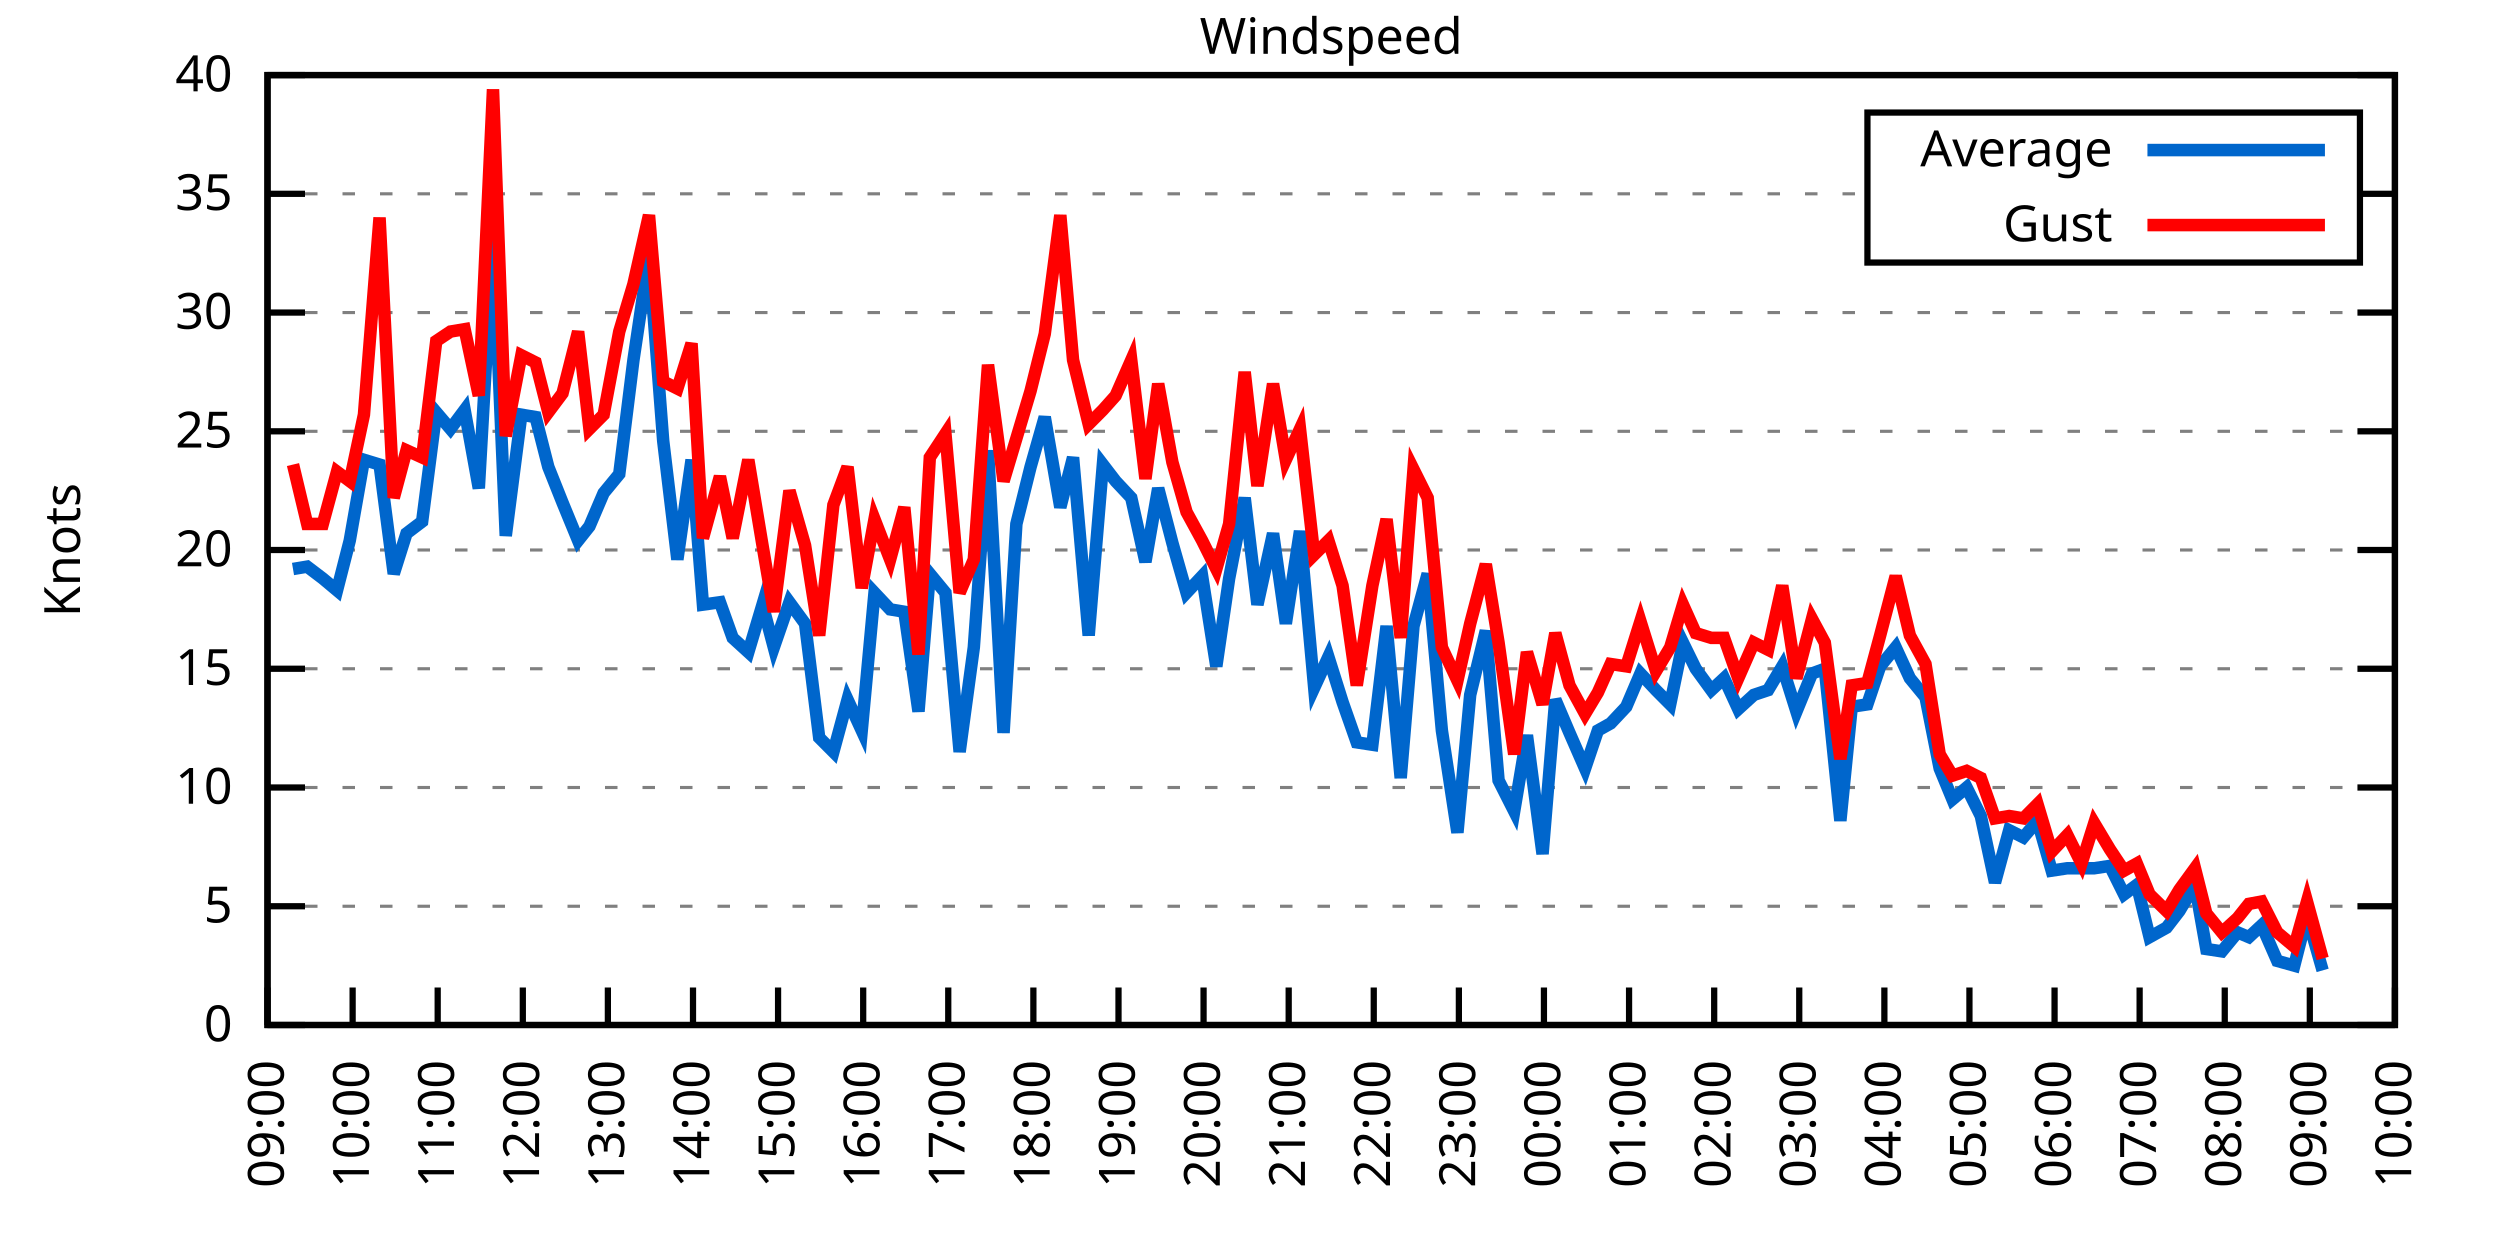
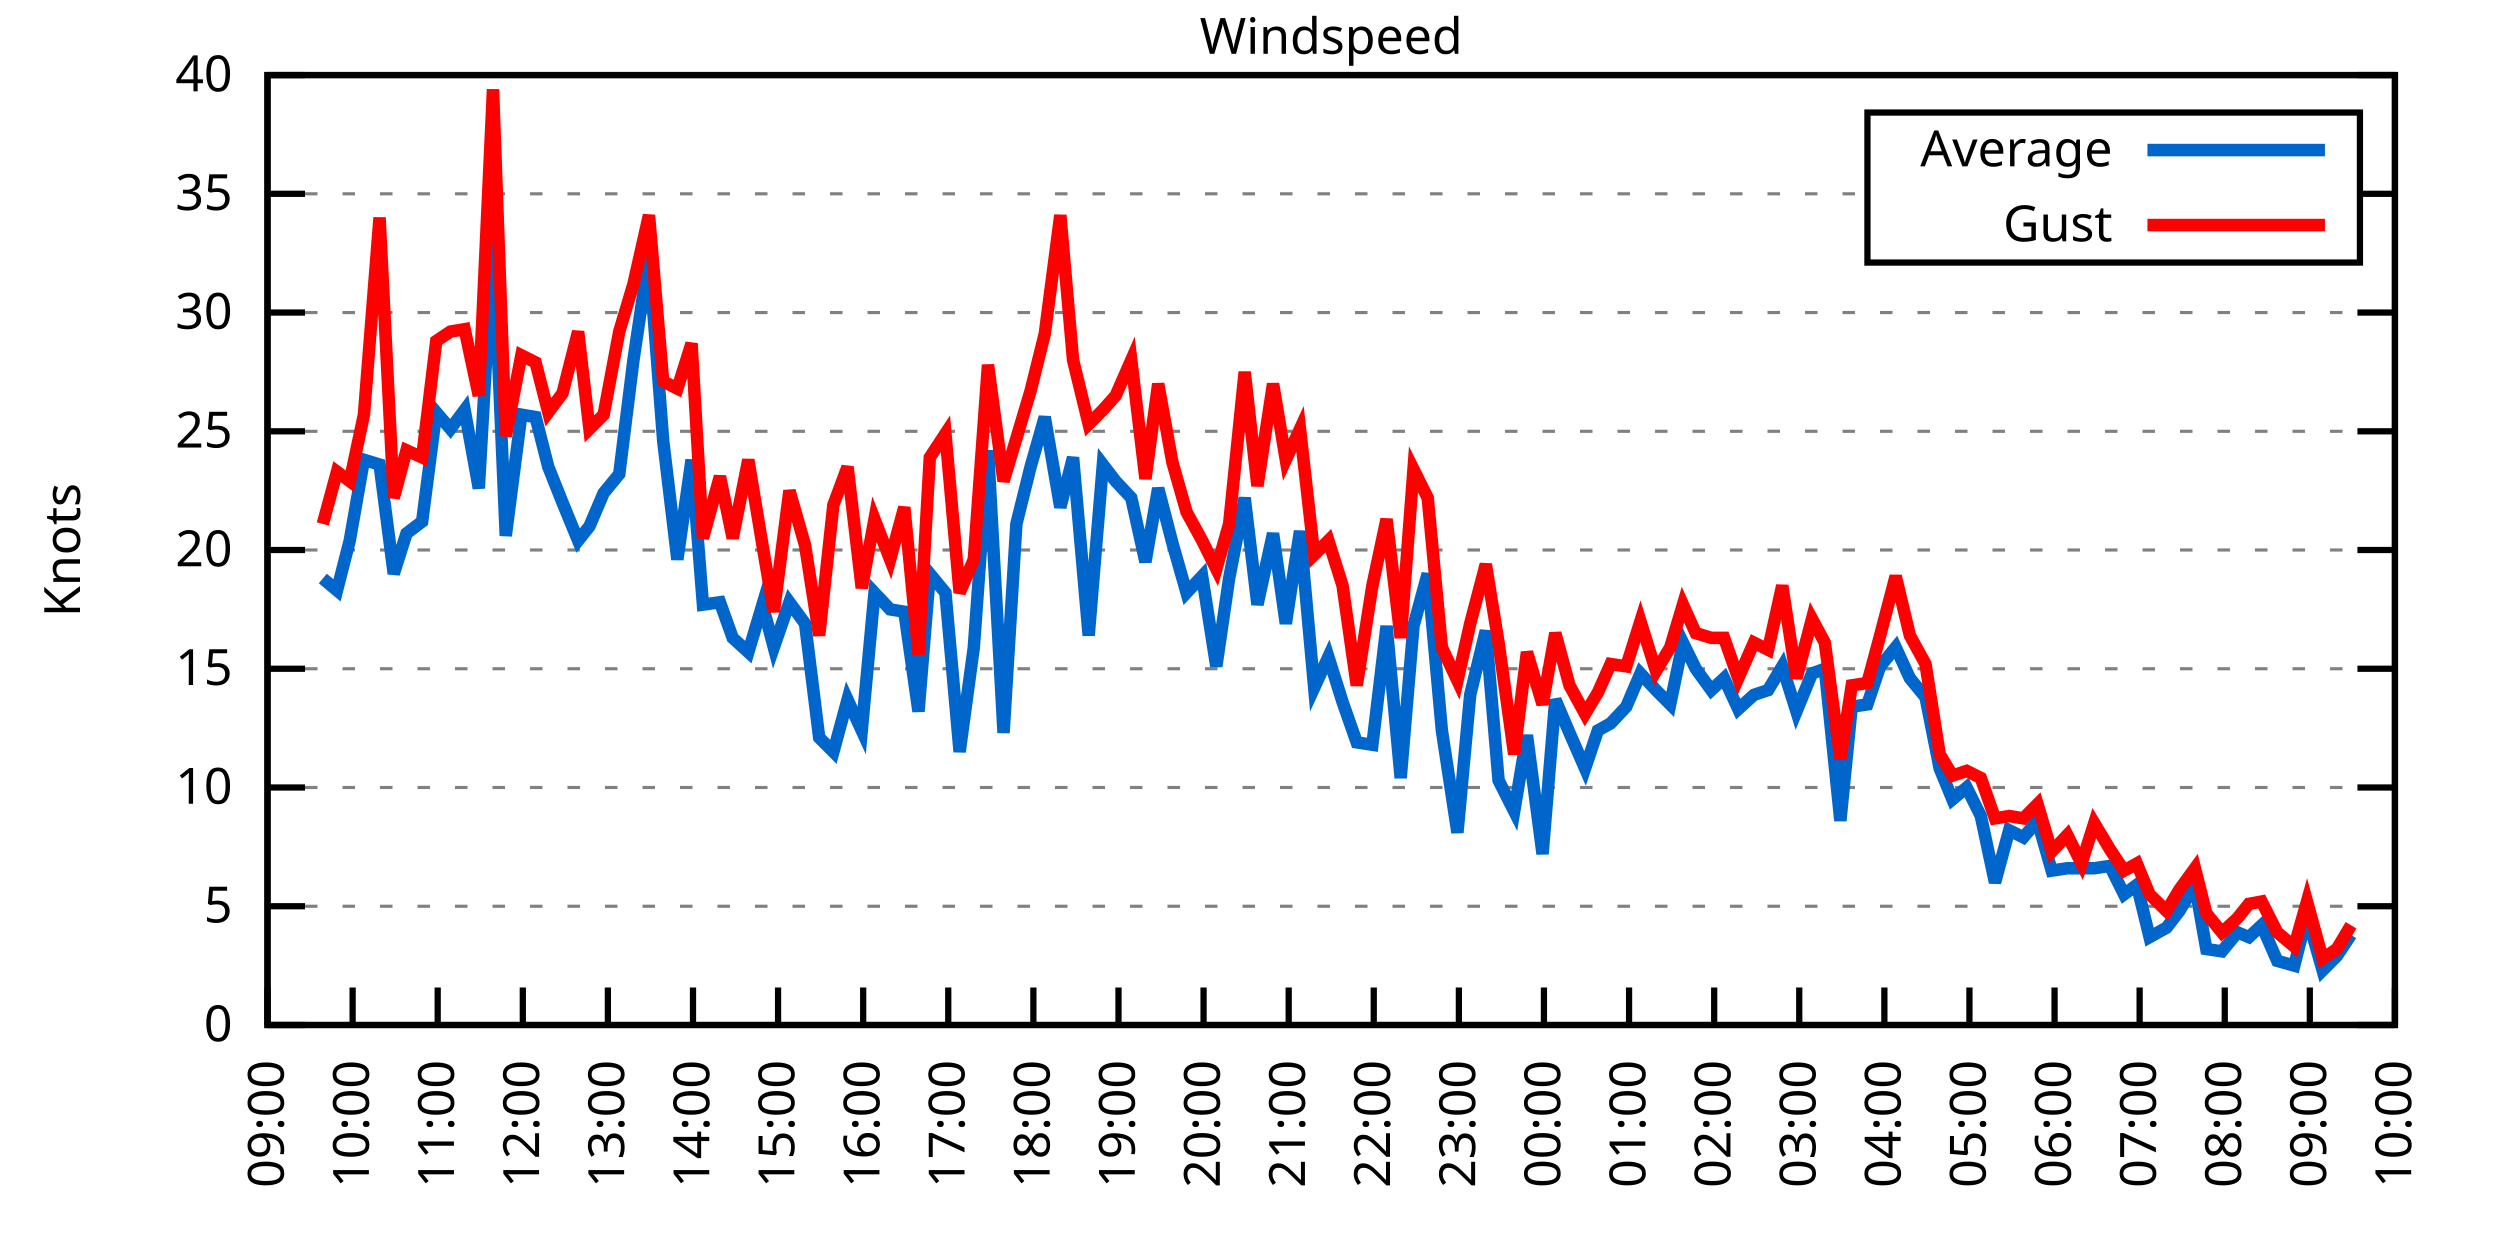
<svg xmlns="http://www.w3.org/2000/svg" xmlns:xlink="http://www.w3.org/1999/xlink" width="400" height="200" viewBox="0 0 400 200">
  <g id="gnuplot_canvas">
    <rect x="0" y="0" width="400" height="200" fill="none" />
    <defs>
      <circle id="gpDot" r="0.5" stroke-width="0.5" stroke="currentColor" />
      <path id="gpPt0" stroke-width="0.333" stroke="currentColor" d="M-1,0 h2 M0,-1 v2" />
      <path id="gpPt1" stroke-width="0.333" stroke="currentColor" d="M-1,-1 L1,1 M1,-1 L-1,1" />
      <path id="gpPt2" stroke-width="0.333" stroke="currentColor" d="M-1,0 L1,0 M0,-1 L0,1 M-1,-1 L1,1 M-1,1 L1,-1" />
      <rect id="gpPt3" stroke-width="0.333" stroke="currentColor" x="-1" y="-1" width="2" height="2" />
      <rect id="gpPt4" stroke-width="0.333" stroke="currentColor" fill="currentColor" x="-1" y="-1" width="2" height="2" />
      <circle id="gpPt5" stroke-width="0.333" stroke="currentColor" cx="0" cy="0" r="1" />
      <use xlink:href="#gpPt5" id="gpPt6" fill="currentColor" stroke="none" />
      <path id="gpPt7" stroke-width="0.333" stroke="currentColor" d="M0,-1.33 L-1.33,0.67 L1.33,0.67 z" />
      <use xlink:href="#gpPt7" id="gpPt8" fill="currentColor" stroke="none" />
      <use xlink:href="#gpPt7" id="gpPt9" stroke="currentColor" transform="rotate(180)" />
      <use xlink:href="#gpPt9" id="gpPt10" fill="currentColor" stroke="none" />
      <use xlink:href="#gpPt3" id="gpPt11" stroke="currentColor" transform="rotate(45)" />
      <use xlink:href="#gpPt11" id="gpPt12" fill="currentColor" stroke="none" />
      <path id="gpPt13" stroke-width="0.333" stroke="currentColor" d="M0,1.330 L1.265,0.411 L0.782,-1.067 L-0.782,-1.076 L-1.265,0.411 z" />
      <use xlink:href="#gpPt13" id="gpPt14" fill="currentColor" stroke="none" />
      <filter id="textbox" filterUnits="objectBoundingBox" x="0" y="0" height="1" width="1">
        <feFlood flood-color="white" flood-opacity="1" result="bgnd" />
        <feComposite in="SourceGraphic" in2="bgnd" operator="atop" />
      </filter>
      <filter id="greybox" filterUnits="objectBoundingBox" x="0" y="0" height="1" width="1">
        <feFlood flood-color="lightgrey" flood-opacity="1" result="grey" />
        <feComposite in="SourceGraphic" in2="grey" operator="atop" />
      </filter>
    </defs>
    <g fill="none" color="white" stroke="currentColor" stroke-width="1.00" stroke-linecap="butt" stroke-linejoin="miter">
</g>
    <g fill="none" color="black" stroke="currentColor" stroke-width="1.00" stroke-linecap="butt" stroke-linejoin="miter">
      <g stroke="none" shape-rendering="crispEdges">
        <polygon fill="rgb(255, 255, 255)" points="42.80,164.00 383.18,164.00 383.18,12.02 42.80,12.02 " />
      </g>
    </g>
    <g fill="none" color="black" stroke="currentColor" stroke-width="1.00" stroke-linecap="butt" stroke-linejoin="miter">
</g>
    <g fill="none" color="black" stroke="black" stroke-width="0.50" stroke-linecap="butt" stroke-linejoin="miter">
</g>
    <g fill="none" color="gray" stroke="currentColor" stroke-width="0.50" stroke-linecap="butt" stroke-linejoin="miter">
      <path stroke="gray" stroke-dasharray="2,4" class="gridline" d="M42.80,164.00 L383.19,164.00  " />
    </g>
    <g fill="none" color="gray" stroke="gray" stroke-width="1.00" stroke-linecap="butt" stroke-linejoin="miter">
</g>
    <g fill="none" color="black" stroke="currentColor" stroke-width="1.00" stroke-linecap="butt" stroke-linejoin="miter">
      <path stroke="black" d="M42.80,164.00 L48.80,164.00 M383.19,164.00 L377.19,164.00  " />
      <g transform="translate(37.20,166.60)" stroke="none" fill="black" font-family="Sans" font-size="8.00" text-anchor="end">
        <text>
          <tspan font-family="Sans"> 0</tspan>
        </text>
      </g>
    </g>
    <g fill="none" color="black" stroke="currentColor" stroke-width="1.00" stroke-linecap="butt" stroke-linejoin="miter">
</g>
    <g fill="none" color="black" stroke="black" stroke-width="0.50" stroke-linecap="butt" stroke-linejoin="miter">
</g>
    <g fill="none" color="gray" stroke="currentColor" stroke-width="0.50" stroke-linecap="butt" stroke-linejoin="miter">
      <path stroke="gray" stroke-dasharray="2,4" class="gridline" d="M42.80,145.00 L383.19,145.00  " />
    </g>
    <g fill="none" color="gray" stroke="gray" stroke-width="1.00" stroke-linecap="butt" stroke-linejoin="miter">
</g>
    <g fill="none" color="black" stroke="currentColor" stroke-width="1.00" stroke-linecap="butt" stroke-linejoin="miter">
      <path stroke="black" d="M42.80,145.00 L48.80,145.00 M383.19,145.00 L377.19,145.00  " />
      <g transform="translate(37.20,147.60)" stroke="none" fill="black" font-family="Sans" font-size="8.00" text-anchor="end">
        <text>
          <tspan font-family="Sans"> 5</tspan>
        </text>
      </g>
    </g>
    <g fill="none" color="black" stroke="currentColor" stroke-width="1.00" stroke-linecap="butt" stroke-linejoin="miter">
</g>
    <g fill="none" color="black" stroke="black" stroke-width="0.50" stroke-linecap="butt" stroke-linejoin="miter">
</g>
    <g fill="none" color="gray" stroke="currentColor" stroke-width="0.50" stroke-linecap="butt" stroke-linejoin="miter">
      <path stroke="gray" stroke-dasharray="2,4" class="gridline" d="M42.80,126.00 L383.19,126.00  " />
    </g>
    <g fill="none" color="gray" stroke="gray" stroke-width="1.00" stroke-linecap="butt" stroke-linejoin="miter">
</g>
    <g fill="none" color="black" stroke="currentColor" stroke-width="1.00" stroke-linecap="butt" stroke-linejoin="miter">
      <path stroke="black" d="M42.80,126.00 L48.80,126.00 M383.19,126.00 L377.19,126.00  " />
      <g transform="translate(37.20,128.60)" stroke="none" fill="black" font-family="Sans" font-size="8.00" text-anchor="end">
        <text>
          <tspan font-family="Sans"> 10</tspan>
        </text>
      </g>
    </g>
    <g fill="none" color="black" stroke="currentColor" stroke-width="1.00" stroke-linecap="butt" stroke-linejoin="miter">
</g>
    <g fill="none" color="black" stroke="black" stroke-width="0.50" stroke-linecap="butt" stroke-linejoin="miter">
</g>
    <g fill="none" color="gray" stroke="currentColor" stroke-width="0.50" stroke-linecap="butt" stroke-linejoin="miter">
      <path stroke="gray" stroke-dasharray="2,4" class="gridline" d="M42.80,107.00 L383.19,107.00  " />
    </g>
    <g fill="none" color="gray" stroke="gray" stroke-width="1.00" stroke-linecap="butt" stroke-linejoin="miter">
</g>
    <g fill="none" color="black" stroke="currentColor" stroke-width="1.00" stroke-linecap="butt" stroke-linejoin="miter">
      <path stroke="black" d="M42.80,107.00 L48.80,107.00 M383.19,107.00 L377.19,107.00  " />
      <g transform="translate(37.20,109.60)" stroke="none" fill="black" font-family="Sans" font-size="8.00" text-anchor="end">
        <text>
          <tspan font-family="Sans"> 15</tspan>
        </text>
      </g>
    </g>
    <g fill="none" color="black" stroke="currentColor" stroke-width="1.00" stroke-linecap="butt" stroke-linejoin="miter">
</g>
    <g fill="none" color="black" stroke="black" stroke-width="0.50" stroke-linecap="butt" stroke-linejoin="miter">
</g>
    <g fill="none" color="gray" stroke="currentColor" stroke-width="0.50" stroke-linecap="butt" stroke-linejoin="miter">
      <path stroke="gray" stroke-dasharray="2,4" class="gridline" d="M42.80,88.00 L383.19,88.00  " />
    </g>
    <g fill="none" color="gray" stroke="gray" stroke-width="1.00" stroke-linecap="butt" stroke-linejoin="miter">
</g>
    <g fill="none" color="black" stroke="currentColor" stroke-width="1.00" stroke-linecap="butt" stroke-linejoin="miter">
      <path stroke="black" d="M42.80,88.00 L48.80,88.00 M383.19,88.00 L377.19,88.00  " />
      <g transform="translate(37.20,90.60)" stroke="none" fill="black" font-family="Sans" font-size="8.00" text-anchor="end">
        <text>
          <tspan font-family="Sans"> 20</tspan>
        </text>
      </g>
    </g>
    <g fill="none" color="black" stroke="currentColor" stroke-width="1.00" stroke-linecap="butt" stroke-linejoin="miter">
</g>
    <g fill="none" color="black" stroke="black" stroke-width="0.50" stroke-linecap="butt" stroke-linejoin="miter">
</g>
    <g fill="none" color="gray" stroke="currentColor" stroke-width="0.50" stroke-linecap="butt" stroke-linejoin="miter">
      <path stroke="gray" stroke-dasharray="2,4" class="gridline" d="M42.80,69.01 L383.19,69.01  " />
    </g>
    <g fill="none" color="gray" stroke="gray" stroke-width="1.00" stroke-linecap="butt" stroke-linejoin="miter">
</g>
    <g fill="none" color="black" stroke="currentColor" stroke-width="1.00" stroke-linecap="butt" stroke-linejoin="miter">
      <path stroke="black" d="M42.80,69.01 L48.80,69.01 M383.19,69.01 L377.19,69.01  " />
      <g transform="translate(37.20,71.61)" stroke="none" fill="black" font-family="Sans" font-size="8.00" text-anchor="end">
        <text>
          <tspan font-family="Sans"> 25</tspan>
        </text>
      </g>
    </g>
    <g fill="none" color="black" stroke="currentColor" stroke-width="1.00" stroke-linecap="butt" stroke-linejoin="miter">
</g>
    <g fill="none" color="black" stroke="black" stroke-width="0.50" stroke-linecap="butt" stroke-linejoin="miter">
</g>
    <g fill="none" color="gray" stroke="currentColor" stroke-width="0.50" stroke-linecap="butt" stroke-linejoin="miter">
      <path stroke="gray" stroke-dasharray="2,4" class="gridline" d="M42.80,50.01 L383.19,50.01  " />
    </g>
    <g fill="none" color="gray" stroke="gray" stroke-width="1.00" stroke-linecap="butt" stroke-linejoin="miter">
</g>
    <g fill="none" color="black" stroke="currentColor" stroke-width="1.00" stroke-linecap="butt" stroke-linejoin="miter">
      <path stroke="black" d="M42.80,50.01 L48.80,50.01 M383.19,50.01 L377.19,50.01  " />
      <g transform="translate(37.20,52.61)" stroke="none" fill="black" font-family="Sans" font-size="8.00" text-anchor="end">
        <text>
          <tspan font-family="Sans"> 30</tspan>
        </text>
      </g>
    </g>
    <g fill="none" color="black" stroke="currentColor" stroke-width="1.00" stroke-linecap="butt" stroke-linejoin="miter">
</g>
    <g fill="none" color="black" stroke="black" stroke-width="0.50" stroke-linecap="butt" stroke-linejoin="miter">
</g>
    <g fill="none" color="gray" stroke="currentColor" stroke-width="0.50" stroke-linecap="butt" stroke-linejoin="miter">
      <path stroke="gray" stroke-dasharray="2,4" class="gridline" d="M42.80,31.01 L298.79,31.01 M377.59,31.01 L383.19,31.01  " />
    </g>
    <g fill="none" color="gray" stroke="gray" stroke-width="1.00" stroke-linecap="butt" stroke-linejoin="miter">
</g>
    <g fill="none" color="black" stroke="currentColor" stroke-width="1.00" stroke-linecap="butt" stroke-linejoin="miter">
      <path stroke="black" d="M42.80,31.01 L48.80,31.01 M383.19,31.01 L377.19,31.01  " />
      <g transform="translate(37.20,33.61)" stroke="none" fill="black" font-family="Sans" font-size="8.00" text-anchor="end">
        <text>
          <tspan font-family="Sans"> 35</tspan>
        </text>
      </g>
    </g>
    <g fill="none" color="black" stroke="currentColor" stroke-width="1.00" stroke-linecap="butt" stroke-linejoin="miter">
</g>
    <g fill="none" color="black" stroke="black" stroke-width="0.50" stroke-linecap="butt" stroke-linejoin="miter">
</g>
    <g fill="none" color="gray" stroke="currentColor" stroke-width="0.50" stroke-linecap="butt" stroke-linejoin="miter">
      <path stroke="gray" stroke-dasharray="2,4" class="gridline" d="M42.80,12.01 L383.19,12.01  " />
    </g>
    <g fill="none" color="gray" stroke="gray" stroke-width="1.00" stroke-linecap="butt" stroke-linejoin="miter">
</g>
    <g fill="none" color="black" stroke="currentColor" stroke-width="1.00" stroke-linecap="butt" stroke-linejoin="miter">
      <path stroke="black" d="M42.80,12.01 L48.80,12.01 M383.19,12.01 L377.19,12.01  " />
      <g transform="translate(37.20,14.61)" stroke="none" fill="black" font-family="Sans" font-size="8.00" text-anchor="end">
        <text>
          <tspan font-family="Sans"> 40</tspan>
        </text>
      </g>
    </g>
    <g fill="none" color="black" stroke="currentColor" stroke-width="1.00" stroke-linecap="butt" stroke-linejoin="miter">
      <path stroke="black" d="M42.80,164.00 L42.80,158.00  " />
      <g transform="translate(45.40,169.60) rotate(270.00)" stroke="none" fill="black" font-family="Sans" font-size="8.00" text-anchor="end">
        <text>
          <tspan font-family="Sans">09:00</tspan>
        </text>
      </g>
    </g>
    <g fill="none" color="black" stroke="currentColor" stroke-width="1.00" stroke-linecap="butt" stroke-linejoin="miter">
      <path stroke="black" d="M56.42,164.00 L56.42,158.00  " />
      <g transform="translate(59.02,169.60) rotate(270.00)" stroke="none" fill="black" font-family="Sans" font-size="8.00" text-anchor="end">
        <text>
          <tspan font-family="Sans">10:00</tspan>
        </text>
      </g>
    </g>
    <g fill="none" color="black" stroke="currentColor" stroke-width="1.00" stroke-linecap="butt" stroke-linejoin="miter">
      <path stroke="black" d="M70.03,164.00 L70.03,158.00  " />
      <g transform="translate(72.63,169.60) rotate(270.00)" stroke="none" fill="black" font-family="Sans" font-size="8.00" text-anchor="end">
        <text>
          <tspan font-family="Sans">11:00</tspan>
        </text>
      </g>
    </g>
    <g fill="none" color="black" stroke="currentColor" stroke-width="1.00" stroke-linecap="butt" stroke-linejoin="miter">
      <path stroke="black" d="M83.65,164.00 L83.65,158.00  " />
      <g transform="translate(86.25,169.60) rotate(270.00)" stroke="none" fill="black" font-family="Sans" font-size="8.00" text-anchor="end">
        <text>
          <tspan font-family="Sans">12:00</tspan>
        </text>
      </g>
    </g>
    <g fill="none" color="black" stroke="currentColor" stroke-width="1.00" stroke-linecap="butt" stroke-linejoin="miter">
      <path stroke="black" d="M97.26,164.00 L97.26,158.00  " />
      <g transform="translate(99.86,169.60) rotate(270.00)" stroke="none" fill="black" font-family="Sans" font-size="8.00" text-anchor="end">
        <text>
          <tspan font-family="Sans">13:00</tspan>
        </text>
      </g>
    </g>
    <g fill="none" color="black" stroke="currentColor" stroke-width="1.00" stroke-linecap="butt" stroke-linejoin="miter">
      <path stroke="black" d="M110.88,164.00 L110.88,158.00  " />
      <g transform="translate(113.48,169.60) rotate(270.00)" stroke="none" fill="black" font-family="Sans" font-size="8.00" text-anchor="end">
        <text>
          <tspan font-family="Sans">14:00</tspan>
        </text>
      </g>
    </g>
    <g fill="none" color="black" stroke="currentColor" stroke-width="1.00" stroke-linecap="butt" stroke-linejoin="miter">
      <path stroke="black" d="M124.49,164.00 L124.49,158.00  " />
      <g transform="translate(127.09,169.60) rotate(270.00)" stroke="none" fill="black" font-family="Sans" font-size="8.00" text-anchor="end">
        <text>
          <tspan font-family="Sans">15:00</tspan>
        </text>
      </g>
    </g>
    <g fill="none" color="black" stroke="currentColor" stroke-width="1.00" stroke-linecap="butt" stroke-linejoin="miter">
      <path stroke="black" d="M138.11,164.00 L138.11,158.00  " />
      <g transform="translate(140.71,169.60) rotate(270.00)" stroke="none" fill="black" font-family="Sans" font-size="8.00" text-anchor="end">
        <text>
          <tspan font-family="Sans">16:00</tspan>
        </text>
      </g>
    </g>
    <g fill="none" color="black" stroke="currentColor" stroke-width="1.00" stroke-linecap="butt" stroke-linejoin="miter">
      <path stroke="black" d="M151.72,164.00 L151.72,158.00  " />
      <g transform="translate(154.32,169.60) rotate(270.00)" stroke="none" fill="black" font-family="Sans" font-size="8.00" text-anchor="end">
        <text>
          <tspan font-family="Sans">17:00</tspan>
        </text>
      </g>
    </g>
    <g fill="none" color="black" stroke="currentColor" stroke-width="1.00" stroke-linecap="butt" stroke-linejoin="miter">
      <path stroke="black" d="M165.34,164.00 L165.34,158.00  " />
      <g transform="translate(167.94,169.60) rotate(270.00)" stroke="none" fill="black" font-family="Sans" font-size="8.00" text-anchor="end">
        <text>
          <tspan font-family="Sans">18:00</tspan>
        </text>
      </g>
    </g>
    <g fill="none" color="black" stroke="currentColor" stroke-width="1.00" stroke-linecap="butt" stroke-linejoin="miter">
      <path stroke="black" d="M178.96,164.00 L178.96,158.00  " />
      <g transform="translate(181.56,169.60) rotate(270.00)" stroke="none" fill="black" font-family="Sans" font-size="8.00" text-anchor="end">
        <text>
          <tspan font-family="Sans">19:00</tspan>
        </text>
      </g>
    </g>
    <g fill="none" color="black" stroke="currentColor" stroke-width="1.00" stroke-linecap="butt" stroke-linejoin="miter">
      <path stroke="black" d="M192.57,164.00 L192.57,158.00  " />
      <g transform="translate(195.17,169.60) rotate(270.00)" stroke="none" fill="black" font-family="Sans" font-size="8.00" text-anchor="end">
        <text>
          <tspan font-family="Sans">20:00</tspan>
        </text>
      </g>
    </g>
    <g fill="none" color="black" stroke="currentColor" stroke-width="1.00" stroke-linecap="butt" stroke-linejoin="miter">
      <path stroke="black" d="M206.19,164.00 L206.19,158.00  " />
      <g transform="translate(208.79,169.60) rotate(270.00)" stroke="none" fill="black" font-family="Sans" font-size="8.00" text-anchor="end">
        <text>
          <tspan font-family="Sans">21:00</tspan>
        </text>
      </g>
    </g>
    <g fill="none" color="black" stroke="currentColor" stroke-width="1.00" stroke-linecap="butt" stroke-linejoin="miter">
      <path stroke="black" d="M219.80,164.00 L219.80,158.00  " />
      <g transform="translate(222.40,169.60) rotate(270.00)" stroke="none" fill="black" font-family="Sans" font-size="8.00" text-anchor="end">
        <text>
          <tspan font-family="Sans">22:00</tspan>
        </text>
      </g>
    </g>
    <g fill="none" color="black" stroke="currentColor" stroke-width="1.00" stroke-linecap="butt" stroke-linejoin="miter">
      <path stroke="black" d="M233.42,164.00 L233.42,158.00  " />
      <g transform="translate(236.02,169.60) rotate(270.00)" stroke="none" fill="black" font-family="Sans" font-size="8.00" text-anchor="end">
        <text>
          <tspan font-family="Sans">23:00</tspan>
        </text>
      </g>
    </g>
    <g fill="none" color="black" stroke="currentColor" stroke-width="1.00" stroke-linecap="butt" stroke-linejoin="miter">
      <path stroke="black" d="M247.03,164.00 L247.03,158.00  " />
      <g transform="translate(249.63,169.60) rotate(270.00)" stroke="none" fill="black" font-family="Sans" font-size="8.00" text-anchor="end">
        <text>
          <tspan font-family="Sans">00:00</tspan>
        </text>
      </g>
    </g>
    <g fill="none" color="black" stroke="currentColor" stroke-width="1.00" stroke-linecap="butt" stroke-linejoin="miter">
      <path stroke="black" d="M260.65,164.00 L260.65,158.00  " />
      <g transform="translate(263.25,169.60) rotate(270.00)" stroke="none" fill="black" font-family="Sans" font-size="8.00" text-anchor="end">
        <text>
          <tspan font-family="Sans">01:00</tspan>
        </text>
      </g>
    </g>
    <g fill="none" color="black" stroke="currentColor" stroke-width="1.00" stroke-linecap="butt" stroke-linejoin="miter">
      <path stroke="black" d="M274.27,164.00 L274.27,158.00  " />
      <g transform="translate(276.87,169.60) rotate(270.00)" stroke="none" fill="black" font-family="Sans" font-size="8.00" text-anchor="end">
        <text>
          <tspan font-family="Sans">02:00</tspan>
        </text>
      </g>
    </g>
    <g fill="none" color="black" stroke="currentColor" stroke-width="1.00" stroke-linecap="butt" stroke-linejoin="miter">
      <path stroke="black" d="M287.88,164.00 L287.88,158.00  " />
      <g transform="translate(290.48,169.60) rotate(270.00)" stroke="none" fill="black" font-family="Sans" font-size="8.00" text-anchor="end">
        <text>
          <tspan font-family="Sans">03:00</tspan>
        </text>
      </g>
    </g>
    <g fill="none" color="black" stroke="currentColor" stroke-width="1.00" stroke-linecap="butt" stroke-linejoin="miter">
      <path stroke="black" d="M301.50,164.00 L301.50,158.00  " />
      <g transform="translate(304.10,169.60) rotate(270.00)" stroke="none" fill="black" font-family="Sans" font-size="8.00" text-anchor="end">
        <text>
          <tspan font-family="Sans">04:00</tspan>
        </text>
      </g>
    </g>
    <g fill="none" color="black" stroke="currentColor" stroke-width="1.00" stroke-linecap="butt" stroke-linejoin="miter">
      <path stroke="black" d="M315.11,164.00 L315.11,158.00  " />
      <g transform="translate(317.71,169.60) rotate(270.00)" stroke="none" fill="black" font-family="Sans" font-size="8.00" text-anchor="end">
        <text>
          <tspan font-family="Sans">05:00</tspan>
        </text>
      </g>
    </g>
    <g fill="none" color="black" stroke="currentColor" stroke-width="1.00" stroke-linecap="butt" stroke-linejoin="miter">
      <path stroke="black" d="M328.73,164.00 L328.73,158.00  " />
      <g transform="translate(331.33,169.60) rotate(270.00)" stroke="none" fill="black" font-family="Sans" font-size="8.00" text-anchor="end">
        <text>
          <tspan font-family="Sans">06:00</tspan>
        </text>
      </g>
    </g>
    <g fill="none" color="black" stroke="currentColor" stroke-width="1.00" stroke-linecap="butt" stroke-linejoin="miter">
      <path stroke="black" d="M342.34,164.00 L342.34,158.00  " />
      <g transform="translate(344.94,169.60) rotate(270.00)" stroke="none" fill="black" font-family="Sans" font-size="8.00" text-anchor="end">
        <text>
          <tspan font-family="Sans">07:00</tspan>
        </text>
      </g>
    </g>
    <g fill="none" color="black" stroke="currentColor" stroke-width="1.00" stroke-linecap="butt" stroke-linejoin="miter">
      <path stroke="black" d="M355.96,164.00 L355.96,158.00  " />
      <g transform="translate(358.56,169.60) rotate(270.00)" stroke="none" fill="black" font-family="Sans" font-size="8.00" text-anchor="end">
        <text>
          <tspan font-family="Sans">08:00</tspan>
        </text>
      </g>
    </g>
    <g fill="none" color="black" stroke="currentColor" stroke-width="1.00" stroke-linecap="butt" stroke-linejoin="miter">
      <path stroke="black" d="M369.57,164.00 L369.57,158.00  " />
      <g transform="translate(372.17,169.60) rotate(270.00)" stroke="none" fill="black" font-family="Sans" font-size="8.00" text-anchor="end">
        <text>
          <tspan font-family="Sans">09:00</tspan>
        </text>
      </g>
    </g>
    <g fill="none" color="black" stroke="currentColor" stroke-width="1.00" stroke-linecap="butt" stroke-linejoin="miter">
      <path stroke="black" d="M383.19,164.00 L383.19,158.00  " />
      <g transform="translate(385.79,169.60) rotate(270.00)" stroke="none" fill="black" font-family="Sans" font-size="8.00" text-anchor="end">
        <text>
          <tspan font-family="Sans">10:00</tspan>
        </text>
      </g>
    </g>
    <g fill="none" color="black" stroke="currentColor" stroke-width="1.00" stroke-linecap="butt" stroke-linejoin="miter">
</g>
    <g fill="none" color="black" stroke="currentColor" stroke-width="1.00" stroke-linecap="butt" stroke-linejoin="miter">
      <path stroke="black" d="M42.80,12.01 L42.80,164.00 L383.19,164.00 L383.19,12.01 L42.80,12.01 Z  " />
    </g>
    <g fill="none" color="black" stroke="currentColor" stroke-width="1.00" stroke-linecap="butt" stroke-linejoin="miter">
</g>
    <g fill="none" color="black" stroke="currentColor" stroke-width="1.00" stroke-linecap="butt" stroke-linejoin="miter">
      <path stroke="black" d="M298.79,42.01 L298.79,18.01 L377.59,18.01 L377.59,42.01 L298.79,42.01 Z  " />
    </g>
    <g id="Windspeed_plot_1">
      <g fill="none" color="white" stroke="black" stroke-width="2.00" stroke-linecap="butt" stroke-linejoin="miter">
</g>
      <g fill="none" color="black" stroke="currentColor" stroke-width="2.00" stroke-linecap="butt" stroke-linejoin="miter">
        <g transform="translate(337.99,26.61)" stroke="none" fill="black" font-family="Sans" font-size="8.00" text-anchor="end">
          <text>
            <tspan font-family="Sans">Average</tspan>
          </text>
        </g>
      </g>
      <g fill="none" color="black" stroke="currentColor" stroke-width="2.00" stroke-linecap="butt" stroke-linejoin="miter">
-         <path stroke="rgb(  0, 102, 204)" d="M343.59,24.01 L371.99,24.01 M46.88,91.04 L49.15,90.66 L51.65,92.56 L53.92,94.46 L55.96,86.49 L58.23,73.57   L60.73,74.33 L63.00,91.80 L65.04,85.35 L67.54,83.45 L69.80,65.97 L72.07,68.63 L74.34,65.59 L76.61,78.13   L78.88,38.23 L80.92,85.73 L83.42,66.35 L85.69,66.73 L87.73,74.71 L90.00,80.41 L92.50,86.49 L94.31,84.21   L96.58,78.89 L99.08,75.85 L101.35,57.61 L103.84,40.89 L106.11,70.53 L108.38,89.52 L110.65,73.57 L112.47,96.74   L115.19,96.36 L117.23,102.06 L119.73,104.34 L122.00,96.74 L123.81,103.58 L126.31,96.36 L128.81,99.78 L131.07,118.02   L133.34,120.30 L135.61,111.94 L137.88,116.88 L139.92,94.84 L142.42,97.50 L144.69,97.88 L146.96,113.84 L148.77,91.80   L151.27,94.84 L153.54,120.30 L155.81,103.58 L158.08,72.05 L160.57,117.26 L162.62,83.83 L164.89,74.71 L167.16,66.73   L169.65,81.17 L171.69,73.19 L174.19,101.68 L176.46,74.33 L178.50,76.99 L181.00,79.65 L183.27,89.90 L185.31,78.13   L187.58,86.87 L189.85,94.84 L192.34,92.18 L194.61,106.62 L196.66,92.56 L199.15,79.65 L201.19,96.74 L203.69,85.35   L205.73,99.78 L208.00,84.97 L210.27,110.04 L212.54,105.10 L214.81,112.32 L217.08,118.78 L219.58,119.16 L221.85,100.16   L224.11,124.48 L226.16,100.16 L228.43,91.80 L230.70,116.88 L233.19,133.22 L235.23,111.18 L237.73,100.92 L239.77,124.86   L242.27,129.80 L244.31,117.64 L246.81,136.64 L248.85,111.94 L251.12,117.26 L253.61,122.96 L255.66,116.88 L257.70,115.74   L260.20,113.08 L262.47,107.76 L264.96,110.42 L267.23,112.70 L269.27,102.82 L271.32,107.00 L273.81,110.42 L275.85,108.52   L278.12,113.46 L280.62,111.18 L282.89,110.42 L285.16,106.62 L287.43,113.84 L289.92,107.76 L291.97,107.00 L294.46,131.32   L296.28,113.08 L298.77,112.70 L300.82,106.62 L303.31,103.58 L305.58,108.52 L308.08,111.56 L310.35,122.96 L312.39,127.90   L314.66,126.00 L316.93,130.56 L319.20,141.20 L321.47,132.84 L323.74,133.98 L326.00,131.32 L328.27,139.30 L330.77,138.92   L333.04,138.92 L335.08,138.92 L337.58,138.54 L339.85,143.10 L341.89,141.58 L343.93,149.94 L346.65,148.42 L348.70,145.76   L351.19,141.58 L353.01,151.84 L355.50,152.22 L358.00,149.18 L359.82,149.94 L361.86,148.04 L364.36,153.74 L367.08,154.50   L369.12,146.52 L371.62,155.26  " />
+         <path stroke="rgb(  0, 102, 204)" d="M343.59,24.01 L371.99,24.01 M51.65,92.56 L53.92,94.46 L55.96,86.49 L58.23,73.57 L60.73,74.33 L63.00,91.80   L65.04,85.35 L67.54,83.45 L69.80,65.97 L72.07,68.63 L74.34,65.59 L76.61,78.13 L78.88,38.23 L80.92,85.73   L83.42,66.35 L85.69,66.73 L87.73,74.71 L90.00,80.41 L92.50,86.49 L94.31,84.21 L96.58,78.89 L99.08,75.85   L101.35,57.61 L103.84,40.89 L106.11,70.53 L108.38,89.52 L110.65,73.57 L112.47,96.74 L115.19,96.36 L117.23,102.06   L119.73,104.34 L122.00,96.74 L123.81,103.58 L126.31,96.36 L128.81,99.78 L131.07,118.02 L133.34,120.30 L135.61,111.94   L137.88,116.88 L139.92,94.84 L142.42,97.50 L144.69,97.88 L146.96,113.84 L148.77,91.80 L151.27,94.84 L153.54,120.30   L155.81,103.58 L158.08,72.05 L160.57,117.26 L162.62,83.83 L164.89,74.71 L167.16,66.73 L169.65,81.17 L171.69,73.19   L174.19,101.68 L176.46,74.33 L178.50,76.99 L181.00,79.65 L183.27,89.90 L185.31,78.13 L187.58,86.87 L189.85,94.84   L192.34,92.18 L194.61,106.62 L196.66,92.56 L199.15,79.65 L201.19,96.74 L203.69,85.35 L205.73,99.78 L208.00,84.97   L210.27,110.04 L212.54,105.10 L214.81,112.32 L217.08,118.78 L219.58,119.16 L221.85,100.16 L224.11,124.48 L226.16,100.16   L228.43,91.80 L230.70,116.88 L233.19,133.22 L235.23,111.18 L237.73,100.92 L239.77,124.86 L242.27,129.80 L244.31,117.64   L246.81,136.64 L248.85,111.94 L251.12,117.26 L253.61,122.96 L255.66,116.88 L257.70,115.74 L260.20,113.08 L262.47,107.76   L264.96,110.42 L267.23,112.70 L269.27,102.82 L271.32,107.00 L273.81,110.42 L275.85,108.52 L278.12,113.46 L280.62,111.18   L282.89,110.42 L285.16,106.62 L287.43,113.84 L289.92,107.76 L291.97,107.00 L294.46,131.32 L296.28,113.08 L298.77,112.70   L300.82,106.62 L303.31,103.58 L305.58,108.52 L308.08,111.56 L310.35,122.96 L312.39,127.90 L314.66,126.00 L316.93,130.56   L319.20,141.20 L321.47,132.84 L323.74,133.98 L326.00,131.32 L328.27,139.30 L330.77,138.92 L333.04,138.92 L335.08,138.92   L337.58,138.54 L339.85,143.10 L341.89,141.58 L343.93,149.94 L346.65,148.42 L348.70,145.76 L351.19,141.58 L353.01,151.84   L355.50,152.22 L358.00,149.18 L359.82,149.94 L361.86,148.04 L364.36,153.74 L367.08,154.50 L369.12,146.52 L371.62,155.26   L373.89,152.98 L376.16,149.56  " />
      </g>
    </g>
    <g id="Windspeed_plot_2">
      <g fill="none" color="black" stroke="currentColor" stroke-width="2.00" stroke-linecap="butt" stroke-linejoin="miter">
        <g transform="translate(337.99,38.61)" stroke="none" fill="black" font-family="Sans" font-size="8.00" text-anchor="end">
          <text>
            <tspan font-family="Sans">Gust</tspan>
          </text>
        </g>
      </g>
      <g fill="none" color="black" stroke="currentColor" stroke-width="2.00" stroke-linecap="butt" stroke-linejoin="miter">
-         <path stroke="rgb(255,   0,   0)" d="M343.59,36.01 L371.99,36.01 M46.88,74.33 L49.15,83.83 L51.65,83.83 L53.92,75.47 L55.96,76.99 L58.23,66.35   L60.73,34.81 L63.00,79.65 L65.04,72.05 L67.54,73.19 L69.80,54.57 L72.07,53.05 L74.34,52.67 L76.61,63.31   L78.88,14.29 L80.92,69.77 L83.42,56.85 L85.69,57.99 L87.73,65.97 L90.00,62.93 L92.50,53.05 L94.31,68.63   L96.58,66.35 L99.08,53.05 L101.35,45.45 L103.84,34.43 L106.11,61.03 L108.38,62.17 L110.65,54.95 L112.47,86.11   L115.19,76.23 L117.23,86.11 L119.73,73.57 L122.00,87.25 L123.81,97.88 L126.31,78.51 L128.81,87.25 L131.07,101.68   L133.34,80.79 L135.61,74.71 L137.88,94.08 L139.92,83.07 L142.42,89.52 L144.69,81.17 L146.96,104.72 L148.77,73.19   L151.27,69.39 L153.54,94.84 L155.81,89.52 L158.08,58.37 L160.57,76.99 L162.62,70.15 L164.89,62.55 L167.16,53.43   L169.65,34.43 L171.69,57.61 L174.19,67.87 L176.46,65.59 L178.50,63.31 L181.00,57.61 L183.27,76.61 L185.31,61.41   L187.58,73.95 L189.85,81.93 L192.34,86.49 L194.61,91.04 L196.66,83.83 L199.15,59.51 L201.19,77.75 L203.69,61.41   L205.73,73.57 L208.00,68.63 L210.27,88.76 L212.54,86.49 L214.81,93.70 L217.08,109.66 L219.58,93.70 L221.85,83.07   L224.11,102.06 L226.16,75.09 L228.43,79.65 L230.70,103.58 L233.19,108.90 L235.23,99.78 L237.73,90.28 L239.77,102.82   L242.27,120.68 L244.31,104.34 L246.81,112.70 L248.85,101.30 L251.12,109.66 L253.61,114.22 L255.66,110.80 L257.70,106.24   L260.20,106.62 L262.47,99.40 L264.96,107.38 L267.23,103.58 L269.27,96.74 L271.32,101.30 L273.81,102.06 L275.85,102.06   L278.12,108.52 L280.62,102.82 L282.89,103.96 L285.16,93.70 L287.43,108.52 L289.92,99.02 L291.97,102.82 L294.46,121.44   L296.28,109.66 L298.77,109.28 L300.82,101.68 L303.31,92.18 L305.58,101.68 L308.08,106.24 L310.35,120.68 L312.39,124.10   L314.66,123.34 L316.93,124.48 L319.20,130.94 L321.47,130.56 L323.74,130.94 L326.00,128.66 L328.27,136.26 L330.77,133.60   L333.04,138.16 L335.08,131.70 L337.58,135.88 L339.85,139.30 L341.89,138.16 L343.93,143.10 L346.65,145.76 L348.70,142.34   L351.19,138.92 L353.01,146.14 L355.50,149.18 L358.00,146.90 L359.82,144.62 L361.86,144.24 L364.36,149.18 L367.08,151.46   L369.12,144.24 L371.62,153.36  " />
+         <path stroke="rgb(255,   0,   0)" d="M343.59,36.01 L371.99,36.01 M51.65,83.83 L53.92,75.47 L55.96,76.99 L58.23,66.35 L60.73,34.81 L63.00,79.65   L65.04,72.05 L67.54,73.19 L69.80,54.57 L72.07,53.05 L74.34,52.67 L76.61,63.31 L78.88,14.29 L80.92,69.77   L83.42,56.85 L85.69,57.99 L87.73,65.97 L90.00,62.93 L92.50,53.05 L94.31,68.63 L96.58,66.35 L99.08,53.05   L101.35,45.45 L103.84,34.43 L106.11,61.03 L108.38,62.17 L110.65,54.95 L112.47,86.11 L115.19,76.23 L117.23,86.11   L119.73,73.57 L122.00,87.25 L123.81,97.88 L126.31,78.51 L128.81,87.25 L131.07,101.68 L133.34,80.79 L135.61,74.71   L137.88,94.08 L139.92,83.07 L142.42,89.52 L144.69,81.17 L146.96,104.72 L148.77,73.19 L151.27,69.39 L153.54,94.84   L155.81,89.52 L158.08,58.37 L160.57,76.99 L162.62,70.15 L164.89,62.55 L167.16,53.43 L169.65,34.43 L171.69,57.61   L174.19,67.87 L176.46,65.59 L178.50,63.31 L181.00,57.61 L183.27,76.61 L185.31,61.41 L187.58,73.95 L189.85,81.93   L192.34,86.49 L194.61,91.04 L196.66,83.83 L199.15,59.51 L201.19,77.75 L203.69,61.41 L205.73,73.57 L208.00,68.63   L210.27,88.76 L212.54,86.49 L214.81,93.70 L217.08,109.66 L219.58,93.70 L221.85,83.07 L224.11,102.06 L226.16,75.09   L228.43,79.65 L230.70,103.58 L233.19,108.90 L235.23,99.78 L237.73,90.28 L239.77,102.82 L242.27,120.68 L244.31,104.34   L246.81,112.70 L248.85,101.30 L251.12,109.66 L253.61,114.22 L255.66,110.80 L257.70,106.24 L260.20,106.62 L262.47,99.40   L264.96,107.38 L267.23,103.58 L269.27,96.74 L271.32,101.30 L273.81,102.06 L275.85,102.06 L278.12,108.52 L280.62,102.82   L282.89,103.96 L285.16,93.70 L287.43,108.52 L289.92,99.02 L291.97,102.82 L294.46,121.44 L296.28,109.66 L298.77,109.28   L300.82,101.68 L303.31,92.18 L305.58,101.68 L308.08,106.24 L310.35,120.68 L312.39,124.10 L314.66,123.34 L316.93,124.48   L319.20,130.94 L321.47,130.56 L323.74,130.94 L326.00,128.66 L328.27,136.26 L330.77,133.60 L333.04,138.16 L335.08,131.70   L337.58,135.88 L339.85,139.30 L341.89,138.16 L343.93,143.10 L346.65,145.76 L348.70,142.34 L351.19,138.92 L353.01,146.14   L355.50,149.18 L358.00,146.90 L359.82,144.62 L361.86,144.24 L364.36,149.18 L367.08,151.46 L369.12,144.24 L371.62,153.36   L373.89,151.84 L376.16,148.04  " />
      </g>
    </g>
    <g fill="none" color="black" stroke="currentColor" stroke-width="2.00" stroke-linecap="butt" stroke-linejoin="miter">
</g>
    <g fill="none" color="black" stroke="black" stroke-width="1.00" stroke-linecap="butt" stroke-linejoin="miter">
</g>
    <g fill="none" color="black" stroke="currentColor" stroke-width="1.00" stroke-linecap="butt" stroke-linejoin="miter">
      <path stroke="black" d="M42.80,12.01 L42.80,164.00 L383.19,164.00 L383.19,12.01 L42.80,12.01 Z  " />
      <g transform="translate(12.80,88.01) rotate(270.00)" stroke="none" fill="black" font-family="Sans" font-size="8.00" text-anchor="middle">
        <text>
          <tspan font-family="Sans">Knots</tspan>
        </text>
      </g>
    </g>
    <g fill="none" color="black" stroke="currentColor" stroke-width="1.00" stroke-linecap="butt" stroke-linejoin="miter">
</g>
    <g fill="none" color="black" stroke="currentColor" stroke-width="1.00" stroke-linecap="butt" stroke-linejoin="miter">
      <g transform="translate(212.99,8.61)" stroke="none" fill="black" font-family="Sans" font-size="8.00" text-anchor="middle">
        <text>
          <tspan font-family="Sans">Windspeed</tspan>
        </text>
      </g>
    </g>
    <g fill="none" color="black" stroke="currentColor" stroke-width="1.00" stroke-linecap="butt" stroke-linejoin="miter">
</g>
  </g>
</svg>
